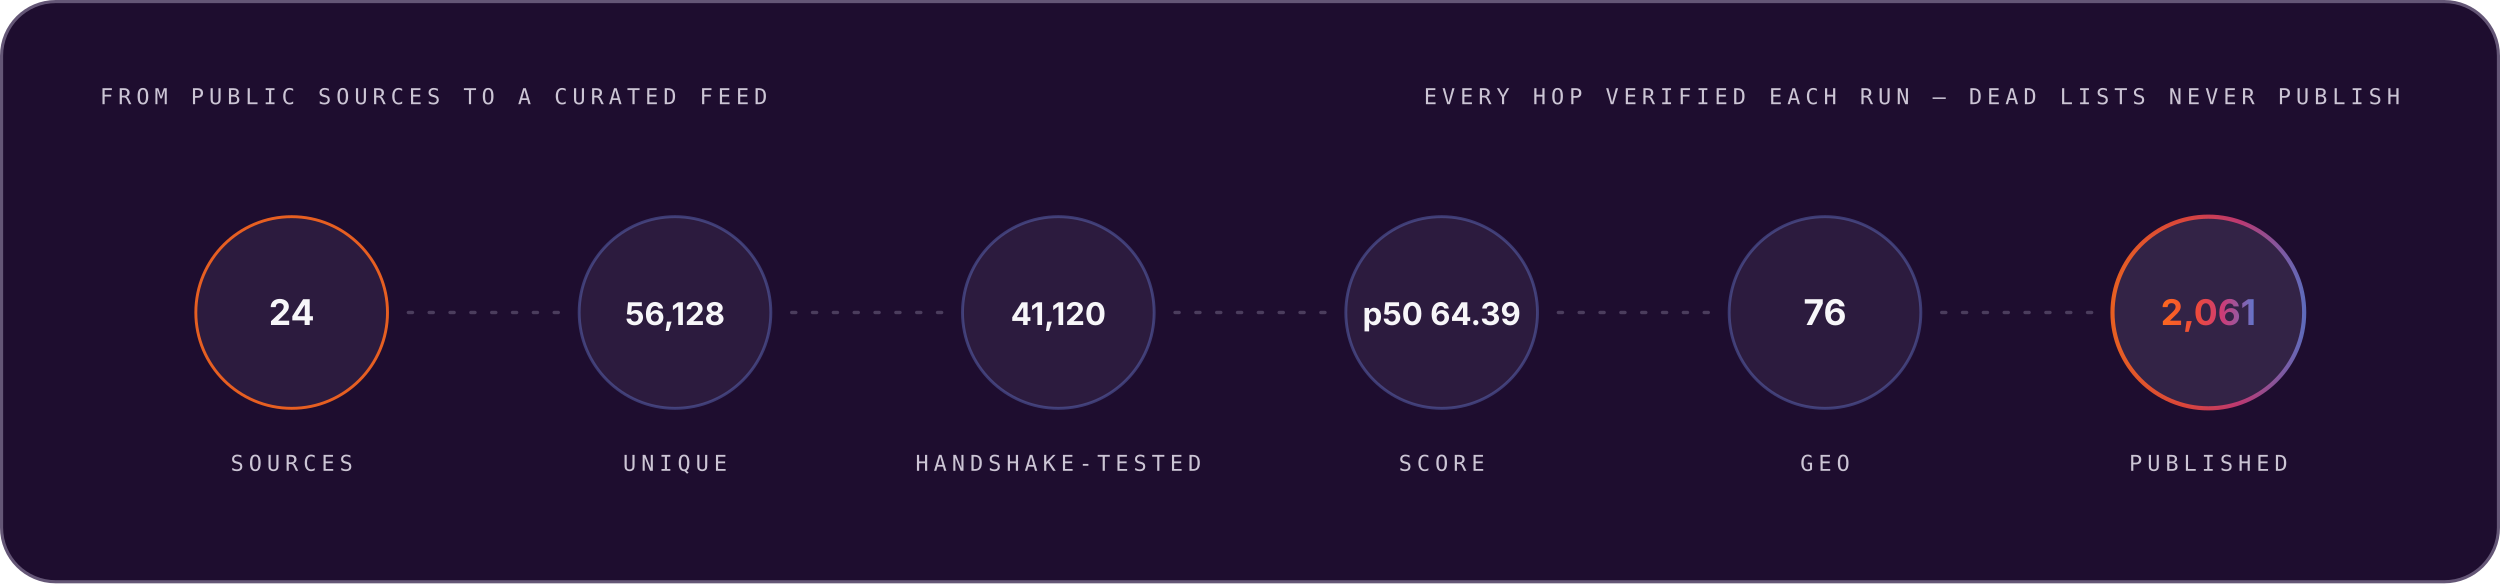
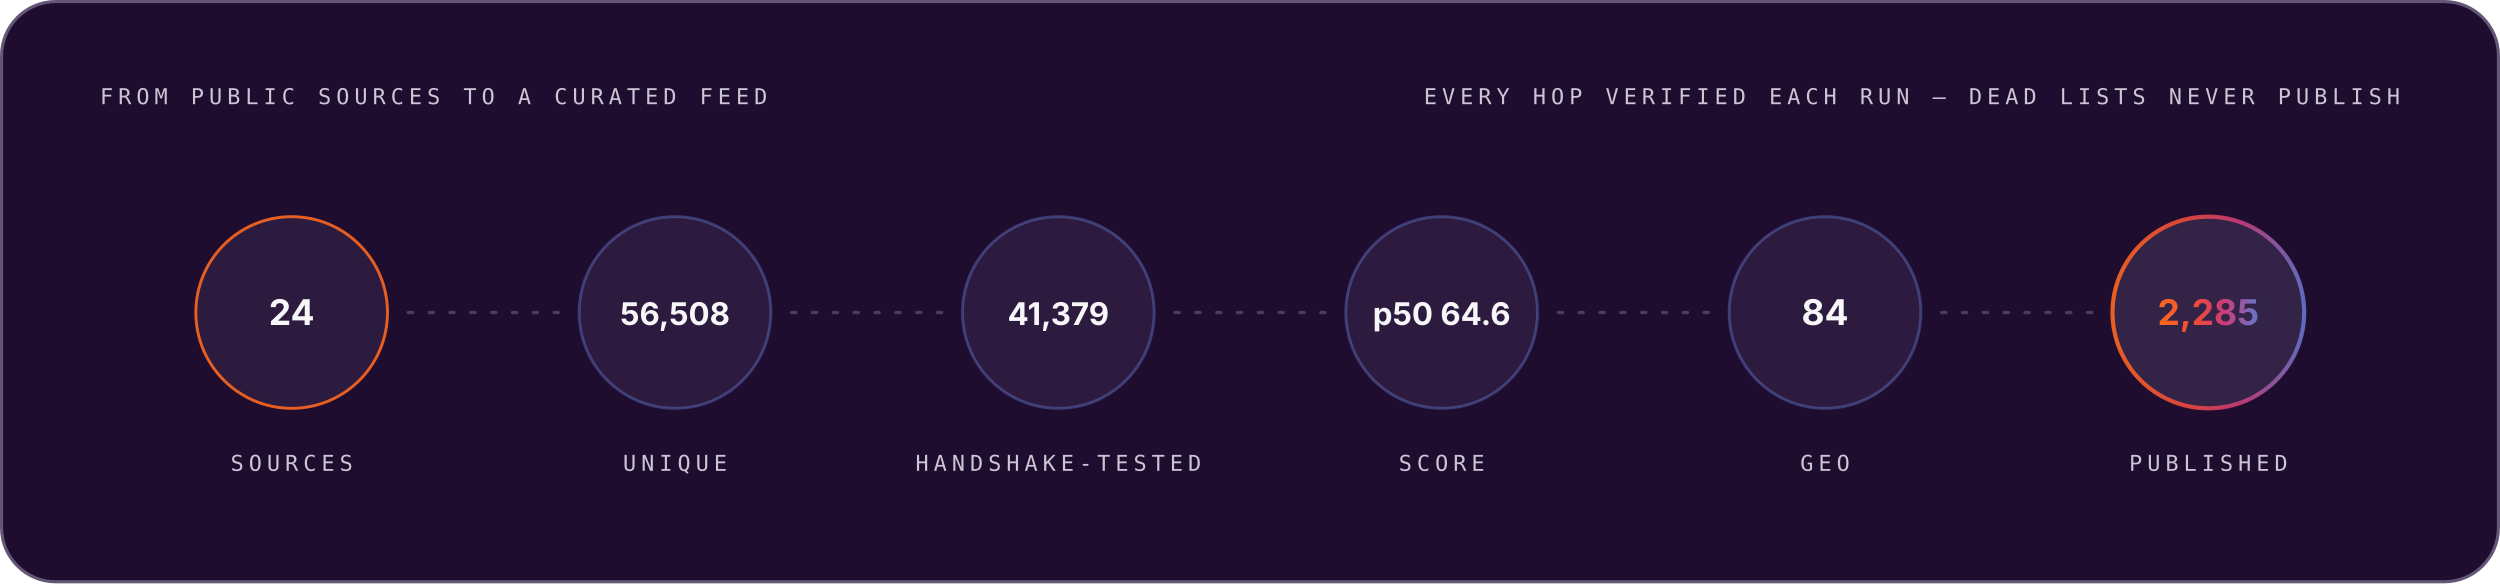
<svg xmlns="http://www.w3.org/2000/svg" width="1200" height="280" viewBox="0 0 1200 280" role="img" font-family="Space Grotesk, Inter, system-ui, -apple-system, Segoe UI, sans-serif">
  <style>.m-fade{animation:vf .7s ease-out both}.m-grow{transform-box:fill-box;transform-origin:left center;animation:vg .9s cubic-bezier(.2,.7,.2,1) both}.m-dash{animation:vm 26s linear infinite}.m-beat{animation:vb 2.6s ease-in-out infinite;transform-box:fill-box;transform-origin:center}@keyframes vf{from{opacity:0}to{opacity:1}}@keyframes vg{from{transform:scaleX(0)}to{transform:scaleX(1)}}@keyframes vm{to{stroke-dashoffset:-320}}@keyframes vb{0%,86%,100%{transform:scale(1)}90%{transform:scale(1.05)}95%{transform:scale(1.01)}}@media (prefers-reduced-motion:reduce){.m-fade,.m-grow,.m-dash,.m-beat{animation:none}}</style>
  <linearGradient id="brand-dark" x1="0" y1="0" x2="1" y2="0">
    <stop offset="0" stop-color="#FC671F" />
    <stop offset="0.38" stop-color="#ED4A3B" />
    <stop offset="0.66" stop-color="#CC3C77" />
    <stop offset="1" stop-color="#6574C9" />
  </linearGradient>
  <rect x="0.75" y="0.75" width="1198.5" height="278.5" rx="26" fill="#1E0D2F" stroke="#645676" stroke-width="1.5" />
  <g class="m-fade" style="animation-delay:0.00s">
    <text x="48" y="50" font-size="10.5" font-weight="500" font-family="IBM Plex Mono, ui-monospace, SFMono-Regular, Menlo, monospace" letter-spacing="2.4" fill="#CCC5D5">FROM PUBLIC SOURCES TO A CURATED FEED</text>
    <text x="1152" y="50" font-size="10.5" font-weight="500" font-family="IBM Plex Mono, ui-monospace, SFMono-Regular, Menlo, monospace" letter-spacing="2.4" text-anchor="end" fill="#CCC5D5">EVERY HOP VERIFIED EACH RUN — DEAD LISTS NEVER PUBLISH</text>
  </g>
  <g class="m-fade" style="animation-delay:0.10s">
    <circle cx="140.0" cy="150" r="46" fill="#4F3F62" fill-opacity="0.3" stroke="#FC671F" stroke-opacity="0.9" stroke-width="1.4" />
    <text x="140.0" y="156" font-size="17" font-weight="700" font-family="Space Grotesk, Inter, system-ui, -apple-system, Segoe UI, sans-serif" text-anchor="middle" fill="#F7F6F9">24</text>
    <text x="140.0" y="226" font-size="10.5" font-weight="500" font-family="IBM Plex Mono, ui-monospace, SFMono-Regular, Menlo, monospace" letter-spacing="2.4" text-anchor="middle" fill="#CCC5D5">SOURCES</text>
  </g>
  <line x1="196.0" y1="150" x2="268.0" y2="150" stroke="#645676" stroke-opacity="0.65" stroke-width="1.6" stroke-linecap="round" stroke-dasharray="2 8" class="m-dash" />
  <g class="m-fade" style="animation-delay:0.22s">
    <circle cx="324.0" cy="150" r="46" fill="#4F3F62" fill-opacity="0.3" stroke="#6574C9" stroke-opacity="0.45" stroke-width="1.4" />
-     <text x="324.0" y="156" font-size="15" font-weight="700" font-family="Space Grotesk, Inter, system-ui, -apple-system, Segoe UI, sans-serif" text-anchor="middle" fill="#F7F6F9">56,128</text>
+     <text x="324.0" y="156" font-size="15" font-weight="700" font-family="Space Grotesk, Inter, system-ui, -apple-system, Segoe UI, sans-serif" text-anchor="middle" fill="#F7F6F9">56,508</text>
    <text x="324.0" y="226" font-size="10.5" font-weight="500" font-family="IBM Plex Mono, ui-monospace, SFMono-Regular, Menlo, monospace" letter-spacing="2.4" text-anchor="middle" fill="#CCC5D5">UNIQUE</text>
  </g>
  <line x1="380.0" y1="150" x2="452.0" y2="150" stroke="#645676" stroke-opacity="0.65" stroke-width="1.6" stroke-linecap="round" stroke-dasharray="2 8" class="m-dash" />
  <g class="m-fade" style="animation-delay:0.34s">
    <circle cx="508.0" cy="150" r="46" fill="#4F3F62" fill-opacity="0.3" stroke="#6574C9" stroke-opacity="0.45" stroke-width="1.4" />
-     <text x="508.0" y="156" font-size="15" font-weight="700" font-family="Space Grotesk, Inter, system-ui, -apple-system, Segoe UI, sans-serif" text-anchor="middle" fill="#F7F6F9">41,120</text>
+     <text x="508.0" y="156" font-size="15" font-weight="700" font-family="Space Grotesk, Inter, system-ui, -apple-system, Segoe UI, sans-serif" text-anchor="middle" fill="#F7F6F9">41,379</text>
    <text x="508.0" y="226" font-size="10.5" font-weight="500" font-family="IBM Plex Mono, ui-monospace, SFMono-Regular, Menlo, monospace" letter-spacing="2.4" text-anchor="middle" fill="#CCC5D5">HANDSHAKE-TESTED</text>
  </g>
  <line x1="564.0" y1="150" x2="636.0" y2="150" stroke="#645676" stroke-opacity="0.65" stroke-width="1.6" stroke-linecap="round" stroke-dasharray="2 8" class="m-dash" />
  <g class="m-fade" style="animation-delay:0.46s">
    <circle cx="692.0" cy="150" r="46" fill="#4F3F62" fill-opacity="0.3" stroke="#6574C9" stroke-opacity="0.45" stroke-width="1.4" />
-     <text x="692.0" y="156" font-size="15" font-weight="700" font-family="Space Grotesk, Inter, system-ui, -apple-system, Segoe UI, sans-serif" text-anchor="middle" fill="#F7F6F9">p50 64.39</text>
+     <text x="692.0" y="156" font-size="15" font-weight="700" font-family="Space Grotesk, Inter, system-ui, -apple-system, Segoe UI, sans-serif" text-anchor="middle" fill="#F7F6F9">p50 64.6</text>
    <text x="692.0" y="226" font-size="10.5" font-weight="500" font-family="IBM Plex Mono, ui-monospace, SFMono-Regular, Menlo, monospace" letter-spacing="2.4" text-anchor="middle" fill="#CCC5D5">SCORE</text>
  </g>
  <line x1="748.0" y1="150" x2="820.0" y2="150" stroke="#645676" stroke-opacity="0.65" stroke-width="1.6" stroke-linecap="round" stroke-dasharray="2 8" class="m-dash" />
  <g class="m-fade" style="animation-delay:0.58s">
    <circle cx="876.0" cy="150" r="46" fill="#4F3F62" fill-opacity="0.3" stroke="#6574C9" stroke-opacity="0.45" stroke-width="1.4" />
-     <text x="876.0" y="156" font-size="17" font-weight="700" font-family="Space Grotesk, Inter, system-ui, -apple-system, Segoe UI, sans-serif" text-anchor="middle" fill="#F7F6F9">76</text>
+     <text x="876.0" y="156" font-size="17" font-weight="700" font-family="Space Grotesk, Inter, system-ui, -apple-system, Segoe UI, sans-serif" text-anchor="middle" fill="#F7F6F9">84</text>
    <text x="876.0" y="226" font-size="10.5" font-weight="500" font-family="IBM Plex Mono, ui-monospace, SFMono-Regular, Menlo, monospace" letter-spacing="2.4" text-anchor="middle" fill="#CCC5D5">GEO</text>
  </g>
  <line x1="932.0" y1="150" x2="1004.0" y2="150" stroke="#645676" stroke-opacity="0.65" stroke-width="1.6" stroke-linecap="round" stroke-dasharray="2 8" class="m-dash" />
  <g class="m-fade" style="animation-delay:0.70s">
    <circle cx="1060.0" cy="150" r="46" fill="#4F3F62" fill-opacity="0.45" stroke="url(#brand-dark)" stroke-opacity="0.9" stroke-width="2" />
-     <text x="1060.0" y="156" font-size="17" font-weight="700" font-family="Space Grotesk, Inter, system-ui, -apple-system, Segoe UI, sans-serif" text-anchor="middle" fill="url(#brand-dark)">2,061</text>
+     <text x="1060.0" y="156" font-size="17" font-weight="700" font-family="Space Grotesk, Inter, system-ui, -apple-system, Segoe UI, sans-serif" text-anchor="middle" fill="url(#brand-dark)">2,285</text>
    <text x="1060.0" y="226" font-size="10.5" font-weight="500" font-family="IBM Plex Mono, ui-monospace, SFMono-Regular, Menlo, monospace" letter-spacing="2.4" text-anchor="middle" fill="#CCC5D5">PUBLISHED</text>
  </g>
</svg>
